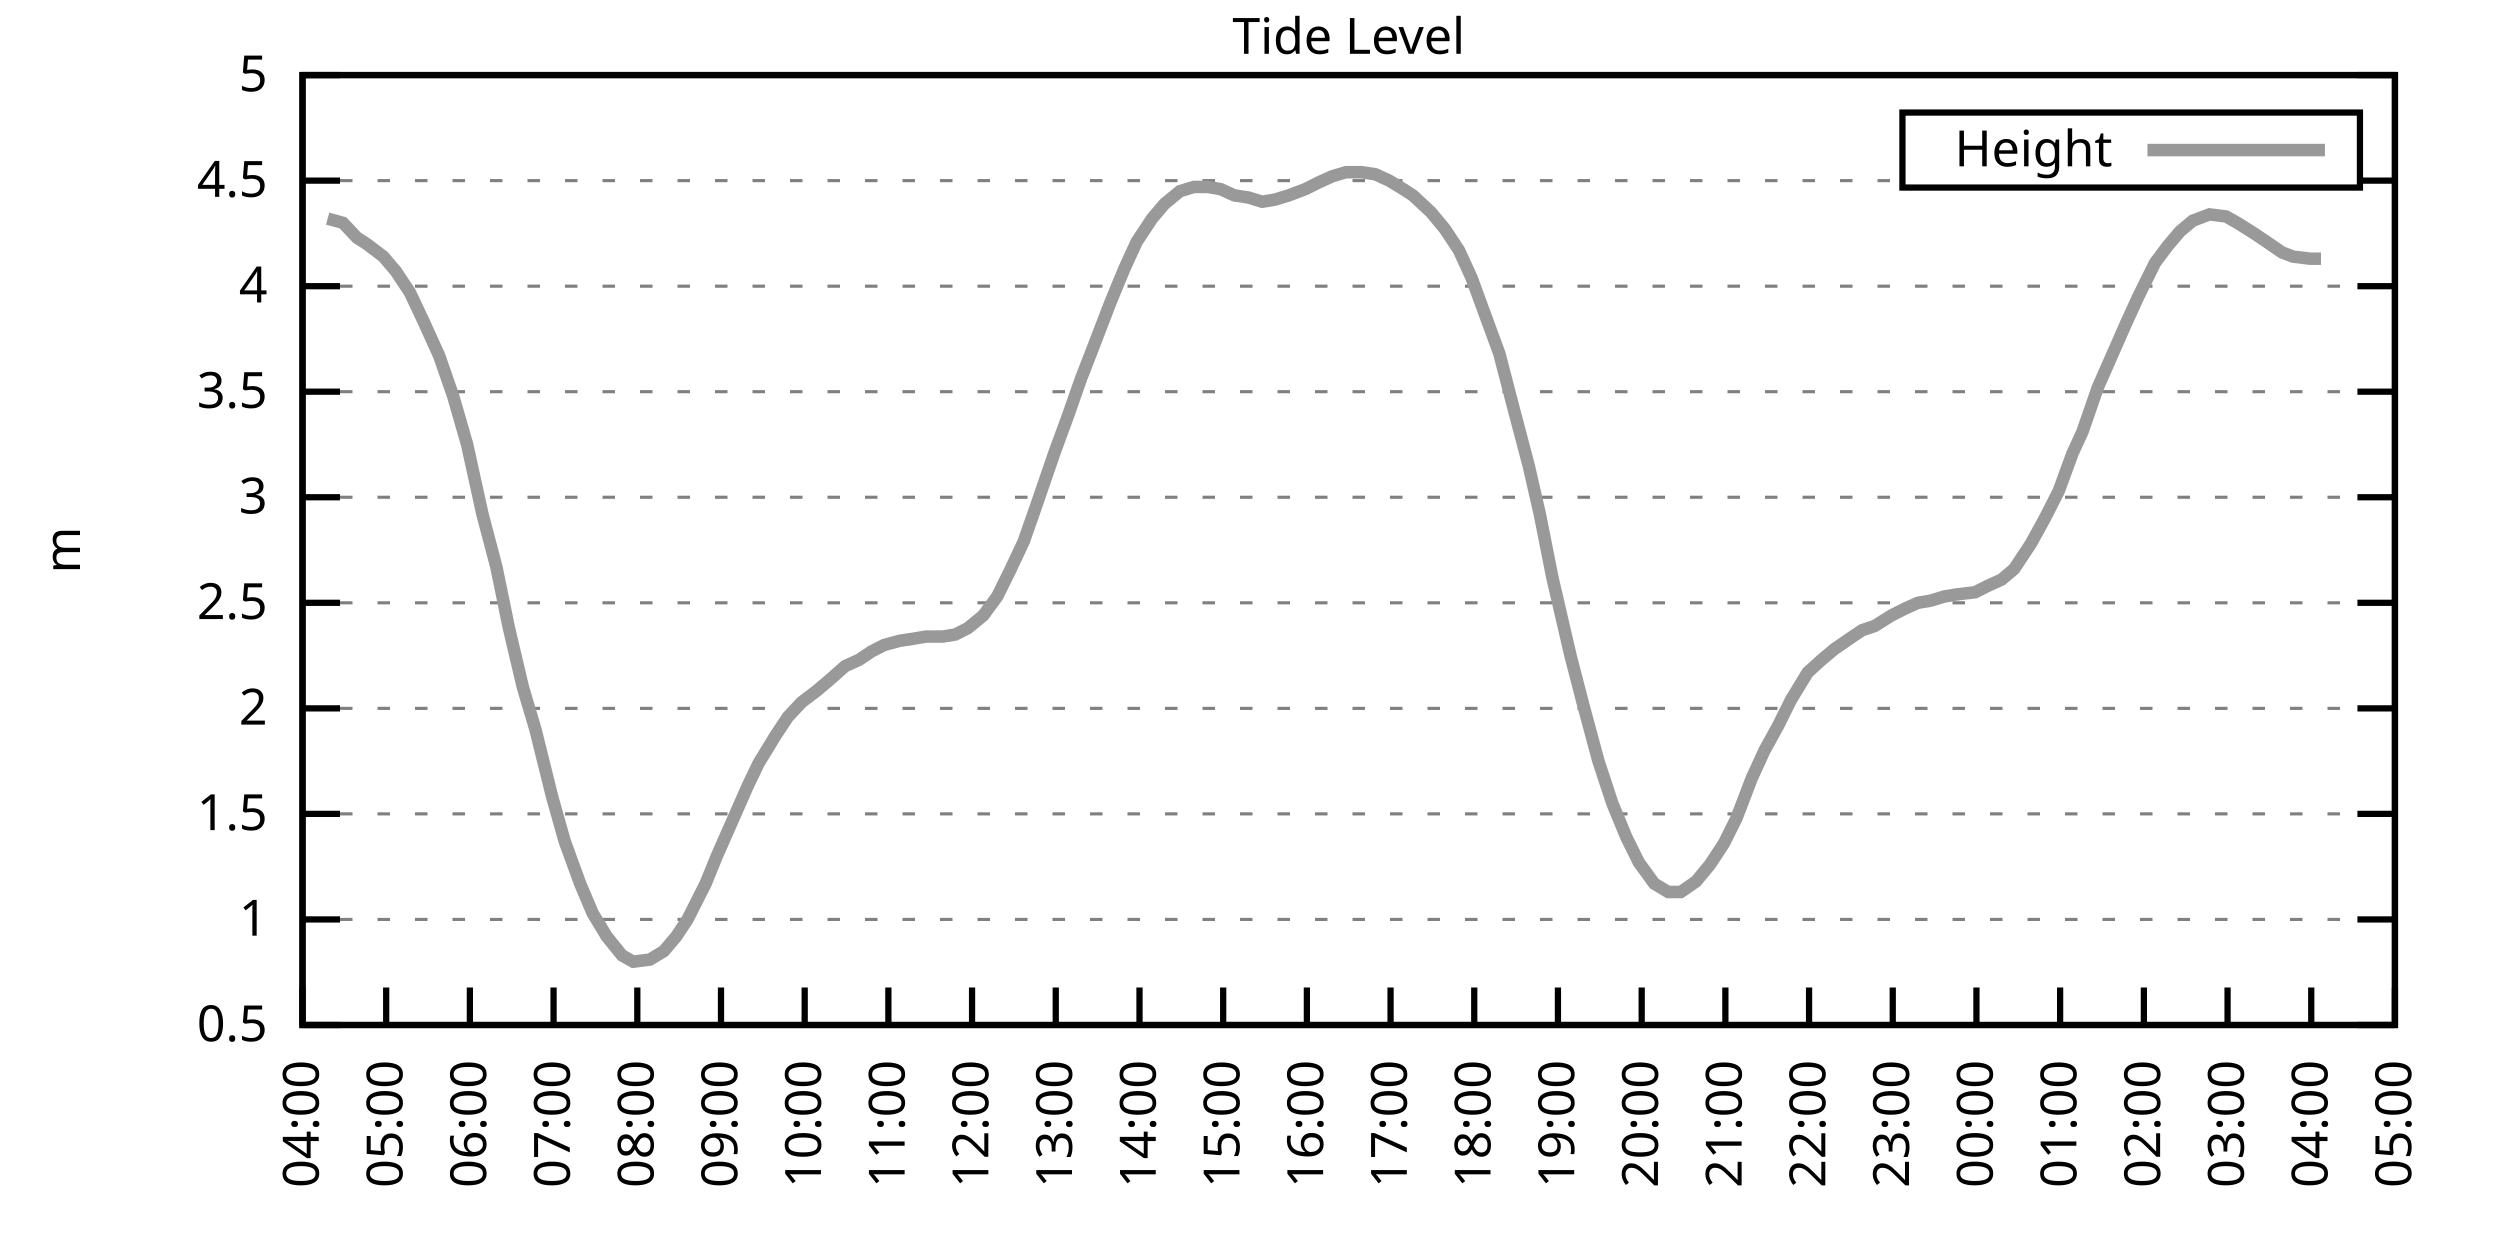
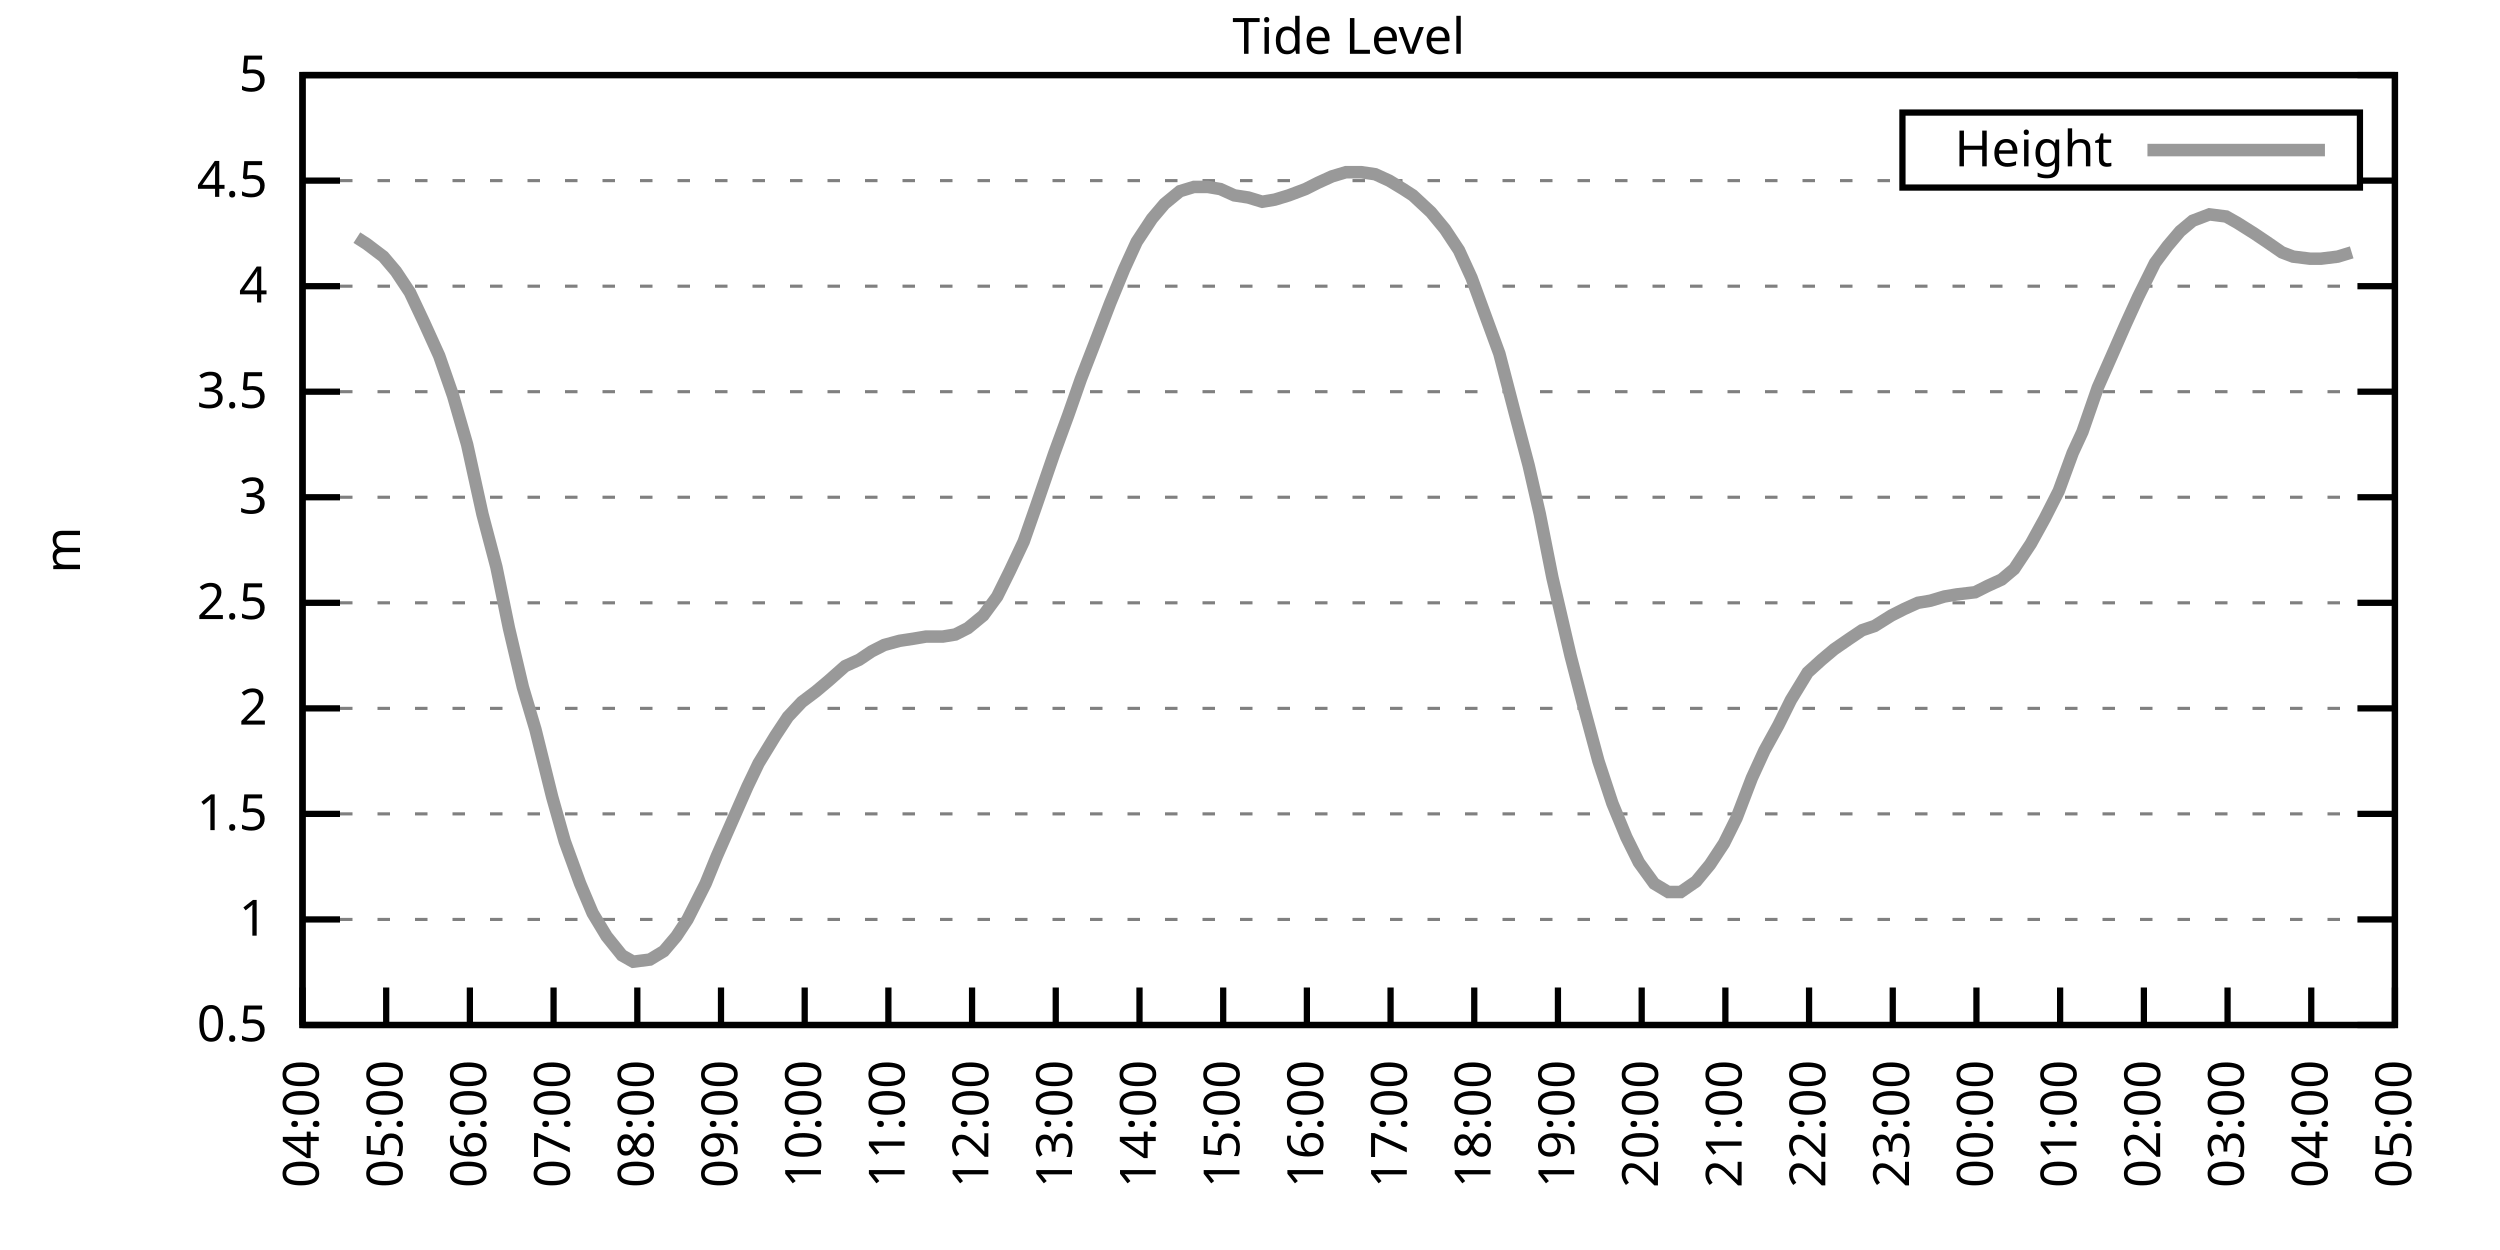
<svg xmlns="http://www.w3.org/2000/svg" xmlns:xlink="http://www.w3.org/1999/xlink" width="400" height="200" viewBox="0 0 400 200">
  <g id="gnuplot_canvas">
    <rect x="0" y="0" width="400" height="200" fill="none" />
    <defs>
      <circle id="gpDot" r="0.5" stroke-width="0.5" stroke="currentColor" />
      <path id="gpPt0" stroke-width="0.333" stroke="currentColor" d="M-1,0 h2 M0,-1 v2" />
      <path id="gpPt1" stroke-width="0.333" stroke="currentColor" d="M-1,-1 L1,1 M1,-1 L-1,1" />
      <path id="gpPt2" stroke-width="0.333" stroke="currentColor" d="M-1,0 L1,0 M0,-1 L0,1 M-1,-1 L1,1 M-1,1 L1,-1" />
      <rect id="gpPt3" stroke-width="0.333" stroke="currentColor" x="-1" y="-1" width="2" height="2" />
      <rect id="gpPt4" stroke-width="0.333" stroke="currentColor" fill="currentColor" x="-1" y="-1" width="2" height="2" />
      <circle id="gpPt5" stroke-width="0.333" stroke="currentColor" cx="0" cy="0" r="1" />
      <use xlink:href="#gpPt5" id="gpPt6" fill="currentColor" stroke="none" />
      <path id="gpPt7" stroke-width="0.333" stroke="currentColor" d="M0,-1.33 L-1.33,0.67 L1.33,0.67 z" />
      <use xlink:href="#gpPt7" id="gpPt8" fill="currentColor" stroke="none" />
      <use xlink:href="#gpPt7" id="gpPt9" stroke="currentColor" transform="rotate(180)" />
      <use xlink:href="#gpPt9" id="gpPt10" fill="currentColor" stroke="none" />
      <use xlink:href="#gpPt3" id="gpPt11" stroke="currentColor" transform="rotate(45)" />
      <use xlink:href="#gpPt11" id="gpPt12" fill="currentColor" stroke="none" />
      <path id="gpPt13" stroke-width="0.333" stroke="currentColor" d="M0,1.330 L1.265,0.411 L0.782,-1.067 L-0.782,-1.076 L-1.265,0.411 z" />
      <use xlink:href="#gpPt13" id="gpPt14" fill="currentColor" stroke="none" />
      <filter id="textbox" filterUnits="objectBoundingBox" x="0" y="0" height="1" width="1">
        <feFlood flood-color="white" flood-opacity="1" result="bgnd" />
        <feComposite in="SourceGraphic" in2="bgnd" operator="atop" />
      </filter>
      <filter id="greybox" filterUnits="objectBoundingBox" x="0" y="0" height="1" width="1">
        <feFlood flood-color="lightgrey" flood-opacity="1" result="grey" />
        <feComposite in="SourceGraphic" in2="grey" operator="atop" />
      </filter>
    </defs>
    <g fill="none" color="white" stroke="currentColor" stroke-width="1.00" stroke-linecap="butt" stroke-linejoin="miter">
</g>
    <g fill="none" color="black" stroke="currentColor" stroke-width="1.00" stroke-linecap="butt" stroke-linejoin="miter">
      <g stroke="none" shape-rendering="crispEdges">
        <polygon fill="rgb(255, 255, 255)" points="48.40,164.00 383.18,164.00 383.18,12.02 48.40,12.02 " />
      </g>
    </g>
    <g fill="none" color="black" stroke="currentColor" stroke-width="1.00" stroke-linecap="butt" stroke-linejoin="miter">
</g>
    <g fill="none" color="black" stroke="black" stroke-width="0.50" stroke-linecap="butt" stroke-linejoin="miter">
</g>
    <g fill="none" color="gray" stroke="currentColor" stroke-width="0.50" stroke-linecap="butt" stroke-linejoin="miter">
      <path stroke="gray" stroke-dasharray="2,4" class="gridline" d="M48.40,164.00 L383.19,164.00  " />
    </g>
    <g fill="none" color="gray" stroke="gray" stroke-width="1.00" stroke-linecap="butt" stroke-linejoin="miter">
</g>
    <g fill="none" color="black" stroke="currentColor" stroke-width="1.00" stroke-linecap="butt" stroke-linejoin="miter">
      <path stroke="black" d="M48.40,164.00 L54.40,164.00 M383.19,164.00 L377.19,164.00  " />
      <g transform="translate(42.80,166.60)" stroke="none" fill="black" font-family="Sans" font-size="8.00" text-anchor="end">
        <text>
          <tspan font-family="Sans"> 0.5</tspan>
        </text>
      </g>
    </g>
    <g fill="none" color="black" stroke="currentColor" stroke-width="1.00" stroke-linecap="butt" stroke-linejoin="miter">
</g>
    <g fill="none" color="black" stroke="black" stroke-width="0.50" stroke-linecap="butt" stroke-linejoin="miter">
</g>
    <g fill="none" color="gray" stroke="currentColor" stroke-width="0.50" stroke-linecap="butt" stroke-linejoin="miter">
      <path stroke="gray" stroke-dasharray="2,4" class="gridline" d="M48.40,147.11 L383.19,147.11  " />
    </g>
    <g fill="none" color="gray" stroke="gray" stroke-width="1.00" stroke-linecap="butt" stroke-linejoin="miter">
</g>
    <g fill="none" color="black" stroke="currentColor" stroke-width="1.00" stroke-linecap="butt" stroke-linejoin="miter">
      <path stroke="black" d="M48.40,147.11 L54.40,147.11 M383.19,147.11 L377.19,147.11  " />
      <g transform="translate(42.80,149.71)" stroke="none" fill="black" font-family="Sans" font-size="8.00" text-anchor="end">
        <text>
          <tspan font-family="Sans"> 1</tspan>
        </text>
      </g>
    </g>
    <g fill="none" color="black" stroke="currentColor" stroke-width="1.00" stroke-linecap="butt" stroke-linejoin="miter">
</g>
    <g fill="none" color="black" stroke="black" stroke-width="0.50" stroke-linecap="butt" stroke-linejoin="miter">
</g>
    <g fill="none" color="gray" stroke="currentColor" stroke-width="0.50" stroke-linecap="butt" stroke-linejoin="miter">
      <path stroke="gray" stroke-dasharray="2,4" class="gridline" d="M48.40,130.22 L383.19,130.22  " />
    </g>
    <g fill="none" color="gray" stroke="gray" stroke-width="1.00" stroke-linecap="butt" stroke-linejoin="miter">
</g>
    <g fill="none" color="black" stroke="currentColor" stroke-width="1.00" stroke-linecap="butt" stroke-linejoin="miter">
      <path stroke="black" d="M48.40,130.22 L54.40,130.22 M383.19,130.22 L377.19,130.22  " />
      <g transform="translate(42.80,132.82)" stroke="none" fill="black" font-family="Sans" font-size="8.00" text-anchor="end">
        <text>
          <tspan font-family="Sans"> 1.5</tspan>
        </text>
      </g>
    </g>
    <g fill="none" color="black" stroke="currentColor" stroke-width="1.00" stroke-linecap="butt" stroke-linejoin="miter">
</g>
    <g fill="none" color="black" stroke="black" stroke-width="0.50" stroke-linecap="butt" stroke-linejoin="miter">
</g>
    <g fill="none" color="gray" stroke="currentColor" stroke-width="0.50" stroke-linecap="butt" stroke-linejoin="miter">
      <path stroke="gray" stroke-dasharray="2,4" class="gridline" d="M48.40,113.34 L383.19,113.34  " />
    </g>
    <g fill="none" color="gray" stroke="gray" stroke-width="1.00" stroke-linecap="butt" stroke-linejoin="miter">
</g>
    <g fill="none" color="black" stroke="currentColor" stroke-width="1.00" stroke-linecap="butt" stroke-linejoin="miter">
      <path stroke="black" d="M48.40,113.34 L54.40,113.34 M383.19,113.34 L377.19,113.34  " />
      <g transform="translate(42.80,115.94)" stroke="none" fill="black" font-family="Sans" font-size="8.00" text-anchor="end">
        <text>
          <tspan font-family="Sans"> 2</tspan>
        </text>
      </g>
    </g>
    <g fill="none" color="black" stroke="currentColor" stroke-width="1.00" stroke-linecap="butt" stroke-linejoin="miter">
</g>
    <g fill="none" color="black" stroke="black" stroke-width="0.50" stroke-linecap="butt" stroke-linejoin="miter">
</g>
    <g fill="none" color="gray" stroke="currentColor" stroke-width="0.50" stroke-linecap="butt" stroke-linejoin="miter">
      <path stroke="gray" stroke-dasharray="2,4" class="gridline" d="M48.40,96.45 L383.19,96.45  " />
    </g>
    <g fill="none" color="gray" stroke="gray" stroke-width="1.00" stroke-linecap="butt" stroke-linejoin="miter">
</g>
    <g fill="none" color="black" stroke="currentColor" stroke-width="1.00" stroke-linecap="butt" stroke-linejoin="miter">
      <path stroke="black" d="M48.40,96.45 L54.40,96.45 M383.19,96.45 L377.19,96.45  " />
      <g transform="translate(42.80,99.05)" stroke="none" fill="black" font-family="Sans" font-size="8.00" text-anchor="end">
        <text>
          <tspan font-family="Sans"> 2.5</tspan>
        </text>
      </g>
    </g>
    <g fill="none" color="black" stroke="currentColor" stroke-width="1.00" stroke-linecap="butt" stroke-linejoin="miter">
</g>
    <g fill="none" color="black" stroke="black" stroke-width="0.50" stroke-linecap="butt" stroke-linejoin="miter">
</g>
    <g fill="none" color="gray" stroke="currentColor" stroke-width="0.50" stroke-linecap="butt" stroke-linejoin="miter">
      <path stroke="gray" stroke-dasharray="2,4" class="gridline" d="M48.40,79.56 L383.19,79.56  " />
    </g>
    <g fill="none" color="gray" stroke="gray" stroke-width="1.00" stroke-linecap="butt" stroke-linejoin="miter">
</g>
    <g fill="none" color="black" stroke="currentColor" stroke-width="1.00" stroke-linecap="butt" stroke-linejoin="miter">
      <path stroke="black" d="M48.40,79.56 L54.40,79.56 M383.19,79.56 L377.19,79.56  " />
      <g transform="translate(42.80,82.16)" stroke="none" fill="black" font-family="Sans" font-size="8.00" text-anchor="end">
        <text>
          <tspan font-family="Sans"> 3</tspan>
        </text>
      </g>
    </g>
    <g fill="none" color="black" stroke="currentColor" stroke-width="1.00" stroke-linecap="butt" stroke-linejoin="miter">
</g>
    <g fill="none" color="black" stroke="black" stroke-width="0.50" stroke-linecap="butt" stroke-linejoin="miter">
</g>
    <g fill="none" color="gray" stroke="currentColor" stroke-width="0.50" stroke-linecap="butt" stroke-linejoin="miter">
      <path stroke="gray" stroke-dasharray="2,4" class="gridline" d="M48.40,62.67 L383.19,62.67  " />
    </g>
    <g fill="none" color="gray" stroke="gray" stroke-width="1.00" stroke-linecap="butt" stroke-linejoin="miter">
</g>
    <g fill="none" color="black" stroke="currentColor" stroke-width="1.00" stroke-linecap="butt" stroke-linejoin="miter">
      <path stroke="black" d="M48.40,62.67 L54.40,62.67 M383.19,62.67 L377.19,62.67  " />
      <g transform="translate(42.80,65.27)" stroke="none" fill="black" font-family="Sans" font-size="8.00" text-anchor="end">
        <text>
          <tspan font-family="Sans"> 3.5</tspan>
        </text>
      </g>
    </g>
    <g fill="none" color="black" stroke="currentColor" stroke-width="1.00" stroke-linecap="butt" stroke-linejoin="miter">
</g>
    <g fill="none" color="black" stroke="black" stroke-width="0.50" stroke-linecap="butt" stroke-linejoin="miter">
</g>
    <g fill="none" color="gray" stroke="currentColor" stroke-width="0.50" stroke-linecap="butt" stroke-linejoin="miter">
      <path stroke="gray" stroke-dasharray="2,4" class="gridline" d="M48.40,45.79 L383.19,45.79  " />
    </g>
    <g fill="none" color="gray" stroke="gray" stroke-width="1.00" stroke-linecap="butt" stroke-linejoin="miter">
</g>
    <g fill="none" color="black" stroke="currentColor" stroke-width="1.00" stroke-linecap="butt" stroke-linejoin="miter">
      <path stroke="black" d="M48.40,45.79 L54.40,45.79 M383.19,45.79 L377.19,45.79  " />
      <g transform="translate(42.80,48.39)" stroke="none" fill="black" font-family="Sans" font-size="8.00" text-anchor="end">
        <text>
          <tspan font-family="Sans"> 4</tspan>
        </text>
      </g>
    </g>
    <g fill="none" color="black" stroke="currentColor" stroke-width="1.00" stroke-linecap="butt" stroke-linejoin="miter">
</g>
    <g fill="none" color="black" stroke="black" stroke-width="0.50" stroke-linecap="butt" stroke-linejoin="miter">
</g>
    <g fill="none" color="gray" stroke="currentColor" stroke-width="0.50" stroke-linecap="butt" stroke-linejoin="miter">
      <path stroke="gray" stroke-dasharray="2,4" class="gridline" d="M48.40,28.90 L304.39,28.90 M377.59,28.90 L383.19,28.90  " />
    </g>
    <g fill="none" color="gray" stroke="gray" stroke-width="1.00" stroke-linecap="butt" stroke-linejoin="miter">
</g>
    <g fill="none" color="black" stroke="currentColor" stroke-width="1.00" stroke-linecap="butt" stroke-linejoin="miter">
      <path stroke="black" d="M48.40,28.90 L54.40,28.90 M383.19,28.90 L377.19,28.90  " />
      <g transform="translate(42.80,31.50)" stroke="none" fill="black" font-family="Sans" font-size="8.00" text-anchor="end">
        <text>
          <tspan font-family="Sans"> 4.5</tspan>
        </text>
      </g>
    </g>
    <g fill="none" color="black" stroke="currentColor" stroke-width="1.00" stroke-linecap="butt" stroke-linejoin="miter">
</g>
    <g fill="none" color="black" stroke="black" stroke-width="0.50" stroke-linecap="butt" stroke-linejoin="miter">
</g>
    <g fill="none" color="gray" stroke="currentColor" stroke-width="0.50" stroke-linecap="butt" stroke-linejoin="miter">
      <path stroke="gray" stroke-dasharray="2,4" class="gridline" d="M48.40,12.01 L383.19,12.01  " />
    </g>
    <g fill="none" color="gray" stroke="gray" stroke-width="1.00" stroke-linecap="butt" stroke-linejoin="miter">
</g>
    <g fill="none" color="black" stroke="currentColor" stroke-width="1.00" stroke-linecap="butt" stroke-linejoin="miter">
      <path stroke="black" d="M48.40,12.01 L54.40,12.01 M383.19,12.01 L377.19,12.01  " />
      <g transform="translate(42.80,14.61)" stroke="none" fill="black" font-family="Sans" font-size="8.00" text-anchor="end">
        <text>
          <tspan font-family="Sans"> 5</tspan>
        </text>
      </g>
    </g>
    <g fill="none" color="black" stroke="currentColor" stroke-width="1.00" stroke-linecap="butt" stroke-linejoin="miter">
      <path stroke="black" d="M48.40,164.00 L48.40,158.00  " />
      <g transform="translate(51.00,169.60) rotate(270.00)" stroke="none" fill="black" font-family="Sans" font-size="8.00" text-anchor="end">
        <text>
          <tspan font-family="Sans">04:00</tspan>
        </text>
      </g>
    </g>
    <g fill="none" color="black" stroke="currentColor" stroke-width="1.00" stroke-linecap="butt" stroke-linejoin="miter">
      <path stroke="black" d="M61.79,164.00 L61.79,158.00  " />
      <g transform="translate(64.39,169.60) rotate(270.00)" stroke="none" fill="black" font-family="Sans" font-size="8.00" text-anchor="end">
        <text>
          <tspan font-family="Sans">05:00</tspan>
        </text>
      </g>
    </g>
    <g fill="none" color="black" stroke="currentColor" stroke-width="1.00" stroke-linecap="butt" stroke-linejoin="miter">
      <path stroke="black" d="M75.18,164.00 L75.18,158.00  " />
      <g transform="translate(77.78,169.60) rotate(270.00)" stroke="none" fill="black" font-family="Sans" font-size="8.00" text-anchor="end">
        <text>
          <tspan font-family="Sans">06:00</tspan>
        </text>
      </g>
    </g>
    <g fill="none" color="black" stroke="currentColor" stroke-width="1.00" stroke-linecap="butt" stroke-linejoin="miter">
      <path stroke="black" d="M88.57,164.00 L88.57,158.00  " />
      <g transform="translate(91.17,169.60) rotate(270.00)" stroke="none" fill="black" font-family="Sans" font-size="8.00" text-anchor="end">
        <text>
          <tspan font-family="Sans">07:00</tspan>
        </text>
      </g>
    </g>
    <g fill="none" color="black" stroke="currentColor" stroke-width="1.00" stroke-linecap="butt" stroke-linejoin="miter">
      <path stroke="black" d="M101.97,164.00 L101.97,158.00  " />
      <g transform="translate(104.57,169.60) rotate(270.00)" stroke="none" fill="black" font-family="Sans" font-size="8.00" text-anchor="end">
        <text>
          <tspan font-family="Sans">08:00</tspan>
        </text>
      </g>
    </g>
    <g fill="none" color="black" stroke="currentColor" stroke-width="1.00" stroke-linecap="butt" stroke-linejoin="miter">
      <path stroke="black" d="M115.36,164.00 L115.36,158.00  " />
      <g transform="translate(117.96,169.60) rotate(270.00)" stroke="none" fill="black" font-family="Sans" font-size="8.00" text-anchor="end">
        <text>
          <tspan font-family="Sans">09:00</tspan>
        </text>
      </g>
    </g>
    <g fill="none" color="black" stroke="currentColor" stroke-width="1.00" stroke-linecap="butt" stroke-linejoin="miter">
      <path stroke="black" d="M128.75,164.00 L128.75,158.00  " />
      <g transform="translate(131.35,169.60) rotate(270.00)" stroke="none" fill="black" font-family="Sans" font-size="8.00" text-anchor="end">
        <text>
          <tspan font-family="Sans">10:00</tspan>
        </text>
      </g>
    </g>
    <g fill="none" color="black" stroke="currentColor" stroke-width="1.00" stroke-linecap="butt" stroke-linejoin="miter">
      <path stroke="black" d="M142.14,164.00 L142.14,158.00  " />
      <g transform="translate(144.74,169.60) rotate(270.00)" stroke="none" fill="black" font-family="Sans" font-size="8.00" text-anchor="end">
        <text>
          <tspan font-family="Sans">11:00</tspan>
        </text>
      </g>
    </g>
    <g fill="none" color="black" stroke="currentColor" stroke-width="1.00" stroke-linecap="butt" stroke-linejoin="miter">
      <path stroke="black" d="M155.53,164.00 L155.53,158.00  " />
      <g transform="translate(158.13,169.60) rotate(270.00)" stroke="none" fill="black" font-family="Sans" font-size="8.00" text-anchor="end">
        <text>
          <tspan font-family="Sans">12:00</tspan>
        </text>
      </g>
    </g>
    <g fill="none" color="black" stroke="currentColor" stroke-width="1.00" stroke-linecap="butt" stroke-linejoin="miter">
      <path stroke="black" d="M168.92,164.00 L168.92,158.00  " />
      <g transform="translate(171.52,169.60) rotate(270.00)" stroke="none" fill="black" font-family="Sans" font-size="8.00" text-anchor="end">
        <text>
          <tspan font-family="Sans">13:00</tspan>
        </text>
      </g>
    </g>
    <g fill="none" color="black" stroke="currentColor" stroke-width="1.00" stroke-linecap="butt" stroke-linejoin="miter">
      <path stroke="black" d="M182.32,164.00 L182.32,158.00  " />
      <g transform="translate(184.92,169.60) rotate(270.00)" stroke="none" fill="black" font-family="Sans" font-size="8.00" text-anchor="end">
        <text>
          <tspan font-family="Sans">14:00</tspan>
        </text>
      </g>
    </g>
    <g fill="none" color="black" stroke="currentColor" stroke-width="1.00" stroke-linecap="butt" stroke-linejoin="miter">
      <path stroke="black" d="M195.71,164.00 L195.71,158.00  " />
      <g transform="translate(198.31,169.60) rotate(270.00)" stroke="none" fill="black" font-family="Sans" font-size="8.00" text-anchor="end">
        <text>
          <tspan font-family="Sans">15:00</tspan>
        </text>
      </g>
    </g>
    <g fill="none" color="black" stroke="currentColor" stroke-width="1.00" stroke-linecap="butt" stroke-linejoin="miter">
      <path stroke="black" d="M209.10,164.00 L209.10,158.00  " />
      <g transform="translate(211.70,169.60) rotate(270.00)" stroke="none" fill="black" font-family="Sans" font-size="8.00" text-anchor="end">
        <text>
          <tspan font-family="Sans">16:00</tspan>
        </text>
      </g>
    </g>
    <g fill="none" color="black" stroke="currentColor" stroke-width="1.00" stroke-linecap="butt" stroke-linejoin="miter">
      <path stroke="black" d="M222.49,164.00 L222.49,158.00  " />
      <g transform="translate(225.09,169.60) rotate(270.00)" stroke="none" fill="black" font-family="Sans" font-size="8.00" text-anchor="end">
        <text>
          <tspan font-family="Sans">17:00</tspan>
        </text>
      </g>
    </g>
    <g fill="none" color="black" stroke="currentColor" stroke-width="1.00" stroke-linecap="butt" stroke-linejoin="miter">
      <path stroke="black" d="M235.88,164.00 L235.88,158.00  " />
      <g transform="translate(238.48,169.60) rotate(270.00)" stroke="none" fill="black" font-family="Sans" font-size="8.00" text-anchor="end">
        <text>
          <tspan font-family="Sans">18:00</tspan>
        </text>
      </g>
    </g>
    <g fill="none" color="black" stroke="currentColor" stroke-width="1.00" stroke-linecap="butt" stroke-linejoin="miter">
      <path stroke="black" d="M249.27,164.00 L249.27,158.00  " />
      <g transform="translate(251.87,169.60) rotate(270.00)" stroke="none" fill="black" font-family="Sans" font-size="8.00" text-anchor="end">
        <text>
          <tspan font-family="Sans">19:00</tspan>
        </text>
      </g>
    </g>
    <g fill="none" color="black" stroke="currentColor" stroke-width="1.00" stroke-linecap="butt" stroke-linejoin="miter">
      <path stroke="black" d="M262.67,164.00 L262.67,158.00  " />
      <g transform="translate(265.27,169.60) rotate(270.00)" stroke="none" fill="black" font-family="Sans" font-size="8.00" text-anchor="end">
        <text>
          <tspan font-family="Sans">20:00</tspan>
        </text>
      </g>
    </g>
    <g fill="none" color="black" stroke="currentColor" stroke-width="1.00" stroke-linecap="butt" stroke-linejoin="miter">
      <path stroke="black" d="M276.06,164.00 L276.06,158.00  " />
      <g transform="translate(278.66,169.60) rotate(270.00)" stroke="none" fill="black" font-family="Sans" font-size="8.00" text-anchor="end">
        <text>
          <tspan font-family="Sans">21:00</tspan>
        </text>
      </g>
    </g>
    <g fill="none" color="black" stroke="currentColor" stroke-width="1.00" stroke-linecap="butt" stroke-linejoin="miter">
      <path stroke="black" d="M289.45,164.00 L289.45,158.00  " />
      <g transform="translate(292.05,169.60) rotate(270.00)" stroke="none" fill="black" font-family="Sans" font-size="8.00" text-anchor="end">
        <text>
          <tspan font-family="Sans">22:00</tspan>
        </text>
      </g>
    </g>
    <g fill="none" color="black" stroke="currentColor" stroke-width="1.00" stroke-linecap="butt" stroke-linejoin="miter">
      <path stroke="black" d="M302.84,164.00 L302.84,158.00  " />
      <g transform="translate(305.44,169.60) rotate(270.00)" stroke="none" fill="black" font-family="Sans" font-size="8.00" text-anchor="end">
        <text>
          <tspan font-family="Sans">23:00</tspan>
        </text>
      </g>
    </g>
    <g fill="none" color="black" stroke="currentColor" stroke-width="1.00" stroke-linecap="butt" stroke-linejoin="miter">
      <path stroke="black" d="M316.23,164.00 L316.23,158.00  " />
      <g transform="translate(318.83,169.60) rotate(270.00)" stroke="none" fill="black" font-family="Sans" font-size="8.00" text-anchor="end">
        <text>
          <tspan font-family="Sans">00:00</tspan>
        </text>
      </g>
    </g>
    <g fill="none" color="black" stroke="currentColor" stroke-width="1.00" stroke-linecap="butt" stroke-linejoin="miter">
      <path stroke="black" d="M329.62,164.00 L329.62,158.00  " />
      <g transform="translate(332.22,169.60) rotate(270.00)" stroke="none" fill="black" font-family="Sans" font-size="8.00" text-anchor="end">
        <text>
          <tspan font-family="Sans">01:00</tspan>
        </text>
      </g>
    </g>
    <g fill="none" color="black" stroke="currentColor" stroke-width="1.00" stroke-linecap="butt" stroke-linejoin="miter">
      <path stroke="black" d="M343.02,164.00 L343.02,158.00  " />
      <g transform="translate(345.62,169.60) rotate(270.00)" stroke="none" fill="black" font-family="Sans" font-size="8.00" text-anchor="end">
        <text>
          <tspan font-family="Sans">02:00</tspan>
        </text>
      </g>
    </g>
    <g fill="none" color="black" stroke="currentColor" stroke-width="1.00" stroke-linecap="butt" stroke-linejoin="miter">
      <path stroke="black" d="M356.41,164.00 L356.41,158.00  " />
      <g transform="translate(359.01,169.60) rotate(270.00)" stroke="none" fill="black" font-family="Sans" font-size="8.00" text-anchor="end">
        <text>
          <tspan font-family="Sans">03:00</tspan>
        </text>
      </g>
    </g>
    <g fill="none" color="black" stroke="currentColor" stroke-width="1.00" stroke-linecap="butt" stroke-linejoin="miter">
      <path stroke="black" d="M369.80,164.00 L369.80,158.00  " />
      <g transform="translate(372.40,169.60) rotate(270.00)" stroke="none" fill="black" font-family="Sans" font-size="8.00" text-anchor="end">
        <text>
          <tspan font-family="Sans">04:00</tspan>
        </text>
      </g>
    </g>
    <g fill="none" color="black" stroke="currentColor" stroke-width="1.00" stroke-linecap="butt" stroke-linejoin="miter">
      <path stroke="black" d="M383.19,164.00 L383.19,158.00  " />
      <g transform="translate(385.79,169.60) rotate(270.00)" stroke="none" fill="black" font-family="Sans" font-size="8.00" text-anchor="end">
        <text>
          <tspan font-family="Sans">05:00</tspan>
        </text>
      </g>
    </g>
    <g fill="none" color="black" stroke="currentColor" stroke-width="1.00" stroke-linecap="butt" stroke-linejoin="miter">
</g>
    <g fill="none" color="black" stroke="currentColor" stroke-width="1.00" stroke-linecap="butt" stroke-linejoin="miter">
      <path stroke="black" d="M48.40,12.01 L48.40,164.00 L383.19,164.00 L383.19,12.01 L48.40,12.01 Z  " />
    </g>
    <g fill="none" color="black" stroke="currentColor" stroke-width="1.00" stroke-linecap="butt" stroke-linejoin="miter">
</g>
    <g fill="none" color="black" stroke="currentColor" stroke-width="1.00" stroke-linecap="butt" stroke-linejoin="miter">
      <path stroke="black" d="M304.39,30.01 L304.39,18.01 L377.59,18.01 L377.59,30.01 L304.39,30.01 Z  " />
    </g>
    <g id="Tide_level_plot_1">
      <g fill="none" color="white" stroke="black" stroke-width="2.00" stroke-linecap="butt" stroke-linejoin="miter">
</g>
      <g fill="none" color="black" stroke="currentColor" stroke-width="2.00" stroke-linecap="butt" stroke-linejoin="miter">
        <g transform="translate(337.99,26.61)" stroke="none" fill="black" font-family="Sans" font-size="8.00" text-anchor="end">
          <text>
            <tspan font-family="Sans">Height</tspan>
          </text>
        </g>
      </g>
      <g fill="none" color="black" stroke="currentColor" stroke-width="2.00" stroke-linecap="butt" stroke-linejoin="miter">
-         <path stroke="rgb(153, 153, 153)" d="M343.59,24.01 L371.99,24.01 M52.42,34.98 L54.87,35.65 L57.10,38.02 L58.67,39.03 L61.35,41.06 L63.35,43.42   L65.59,46.80 L67.82,51.53 L70.27,56.93 L72.50,63.35 L74.74,71.12 L77.19,82.26 L79.42,90.71 L81.43,100.50   L83.66,109.96 L85.67,116.71 L88.35,127.52 L90.36,134.62 L92.82,141.37 L94.82,146.10 L97.06,149.81 L99.51,152.85   L101.30,153.87 L103.98,153.53 L106.21,152.18 L108.22,149.81 L110.00,147.11 L112.90,141.37 L114.69,136.98 L117.37,130.90   L119.60,125.83 L121.38,122.12 L124.06,117.73 L126.07,114.69 L128.30,112.32 L130.54,110.63 L132.54,108.95 L135.22,106.58   L137.45,105.57 L139.46,104.22 L141.47,103.20 L143.93,102.53 L146.16,102.19 L148.17,101.85 L150.85,101.85 L152.85,101.52   L154.86,100.50 L157.32,98.48 L159.55,95.44 L161.56,91.38 L163.79,86.65 L165.80,80.91 L168.70,72.47 L170.93,66.39   L172.94,60.65 L175.17,54.90 L177.63,48.49 L179.86,43.08 L181.87,38.69 L184.32,34.98 L186.33,32.61 L188.79,30.59   L191.02,29.91 L193.25,29.91 L195.26,30.25 L197.49,31.26 L199.73,31.60 L201.96,32.28 L203.97,31.94 L206.20,31.26   L208.88,30.25 L210.88,29.24 L213.12,28.22 L215.35,27.55 L217.80,27.55 L220.04,27.88 L222.27,28.90 L224.50,30.25   L226.06,31.26 L228.96,33.96 L231.20,36.67 L233.43,40.04 L235.44,44.43 L237.67,50.51 L239.90,56.59 L242.36,66.05   L244.59,74.49 L246.37,82.26 L248.38,92.40 L251.28,104.89 L253.29,112.66 L255.75,121.78 L257.98,128.54 L260.21,133.94   L262.22,137.99 L264.67,141.37 L266.91,142.72 L268.92,142.72 L271.37,141.03 L273.60,138.33 L275.83,134.95 L277.84,130.90   L280.30,124.48 L282.31,120.09 L284.54,116.04 L286.55,111.99 L289.23,107.59 L291.46,105.57 L293.47,103.88 L295.92,102.19   L297.93,100.84 L299.94,100.16 L302.62,98.48 L304.63,97.46 L306.86,96.45 L308.87,96.11 L311.10,95.44 L313.11,95.10   L316.01,94.76 L318.02,93.75 L320.25,92.73 L322.26,91.04 L324.94,86.99 L327.17,82.94 L329.40,78.55 L331.63,72.47   L333.19,69.09 L335.65,62.00 L338.33,55.92 L340.11,51.87 L342.12,47.47 L344.80,42.07 L346.81,39.37 L348.82,37.00   L350.83,35.32 L353.51,34.30 L356.18,34.64 L357.97,35.65 L360.65,37.34 L362.66,38.69 L365.11,40.38 L366.90,41.06   L369.58,41.39 L371.36,41.39  " />
+         <path stroke="rgb(153, 153, 153)" d="M343.59,24.01 L371.99,24.01 M57.10,38.02 L58.67,39.03 L61.35,41.06 L63.35,43.42 L65.59,46.80 L67.82,51.53   L70.27,56.93 L72.50,63.35 L74.74,71.12 L77.19,82.26 L79.42,90.71 L81.43,100.50 L83.66,109.96 L85.67,116.71   L88.35,127.52 L90.36,134.62 L92.82,141.37 L94.82,146.10 L97.06,149.81 L99.51,152.85 L101.30,153.87 L103.98,153.53   L106.21,152.18 L108.22,149.81 L110.00,147.11 L112.90,141.37 L114.69,136.98 L117.37,130.90 L119.60,125.83 L121.38,122.12   L124.06,117.73 L126.07,114.69 L128.30,112.32 L130.54,110.63 L132.54,108.95 L135.22,106.58 L137.45,105.57 L139.46,104.22   L141.47,103.20 L143.93,102.53 L146.16,102.19 L148.17,101.85 L150.85,101.85 L152.85,101.52 L154.86,100.50 L157.32,98.48   L159.55,95.44 L161.56,91.38 L163.79,86.65 L165.80,80.91 L168.70,72.47 L170.93,66.39 L172.94,60.65 L175.17,54.90   L177.63,48.49 L179.86,43.08 L181.87,38.69 L184.32,34.98 L186.33,32.61 L188.79,30.59 L191.02,29.91 L193.25,29.91   L195.26,30.25 L197.49,31.26 L199.73,31.60 L201.96,32.28 L203.97,31.94 L206.20,31.26 L208.88,30.25 L210.88,29.24   L213.12,28.22 L215.35,27.55 L217.80,27.55 L220.04,27.88 L222.27,28.90 L224.50,30.25 L226.06,31.26 L228.96,33.96   L231.20,36.67 L233.43,40.04 L235.44,44.43 L237.67,50.51 L239.90,56.59 L242.36,66.05 L244.59,74.49 L246.37,82.26   L248.38,92.40 L251.28,104.89 L253.29,112.66 L255.75,121.78 L257.98,128.54 L260.21,133.94 L262.22,137.99 L264.67,141.37   L266.91,142.72 L268.92,142.72 L271.37,141.03 L273.60,138.33 L275.83,134.95 L277.84,130.90 L280.30,124.48 L282.31,120.09   L284.54,116.04 L286.55,111.99 L289.23,107.59 L291.46,105.57 L293.47,103.88 L295.92,102.19 L297.93,100.84 L299.94,100.16   L302.62,98.48 L304.63,97.46 L306.86,96.45 L308.87,96.11 L311.10,95.44 L313.11,95.10 L316.01,94.76 L318.02,93.75   L320.25,92.73 L322.26,91.04 L324.94,86.99 L327.17,82.94 L329.40,78.55 L331.63,72.47 L333.19,69.09 L335.65,62.00   L338.33,55.92 L340.11,51.87 L342.12,47.47 L344.80,42.07 L346.81,39.37 L348.82,37.00 L350.83,35.32 L353.51,34.30   L356.18,34.64 L357.97,35.65 L360.65,37.34 L362.66,38.69 L365.11,40.38 L366.90,41.06 L369.58,41.39 L371.36,41.39   L374.04,41.06 L376.27,40.38  " />
      </g>
    </g>
    <g fill="none" color="black" stroke="currentColor" stroke-width="2.00" stroke-linecap="butt" stroke-linejoin="miter">
</g>
    <g fill="none" color="black" stroke="black" stroke-width="1.00" stroke-linecap="butt" stroke-linejoin="miter">
</g>
    <g fill="none" color="black" stroke="currentColor" stroke-width="1.00" stroke-linecap="butt" stroke-linejoin="miter">
      <path stroke="black" d="M48.40,12.01 L48.40,164.00 L383.19,164.00 L383.19,12.01 L48.40,12.01 Z  " />
      <g transform="translate(12.80,88.01) rotate(270.00)" stroke="none" fill="black" font-family="Sans" font-size="8.00" text-anchor="middle">
        <text>
          <tspan font-family="Sans">m</tspan>
        </text>
      </g>
    </g>
    <g fill="none" color="black" stroke="currentColor" stroke-width="1.00" stroke-linecap="butt" stroke-linejoin="miter">
</g>
    <g fill="none" color="black" stroke="currentColor" stroke-width="1.00" stroke-linecap="butt" stroke-linejoin="miter">
      <g transform="translate(215.79,8.61)" stroke="none" fill="black" font-family="Sans" font-size="8.00" text-anchor="middle">
        <text>
          <tspan font-family="Sans">Tide Level</tspan>
        </text>
      </g>
    </g>
    <g fill="none" color="black" stroke="currentColor" stroke-width="1.00" stroke-linecap="butt" stroke-linejoin="miter">
</g>
  </g>
</svg>
